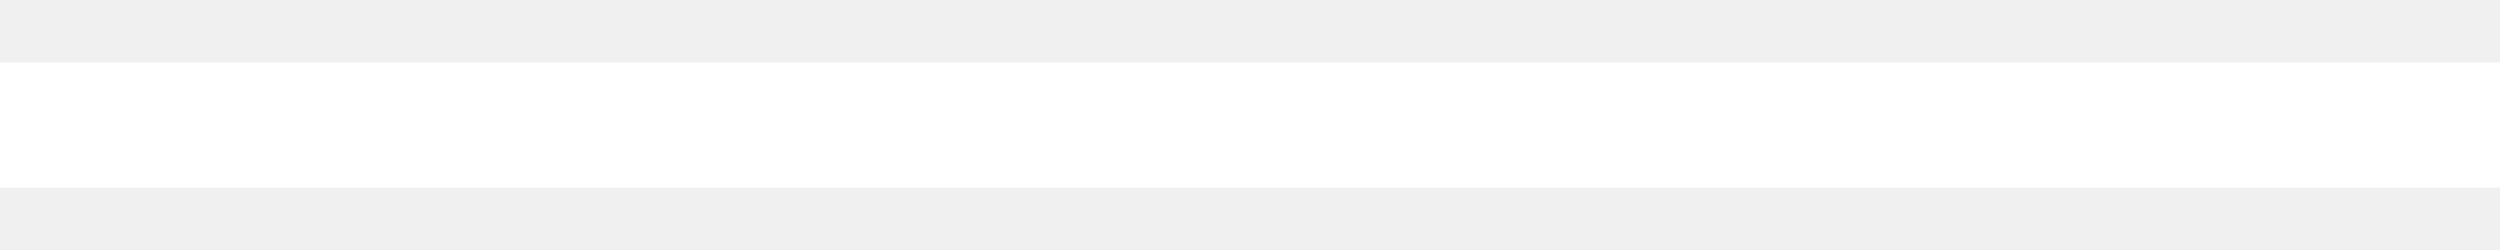
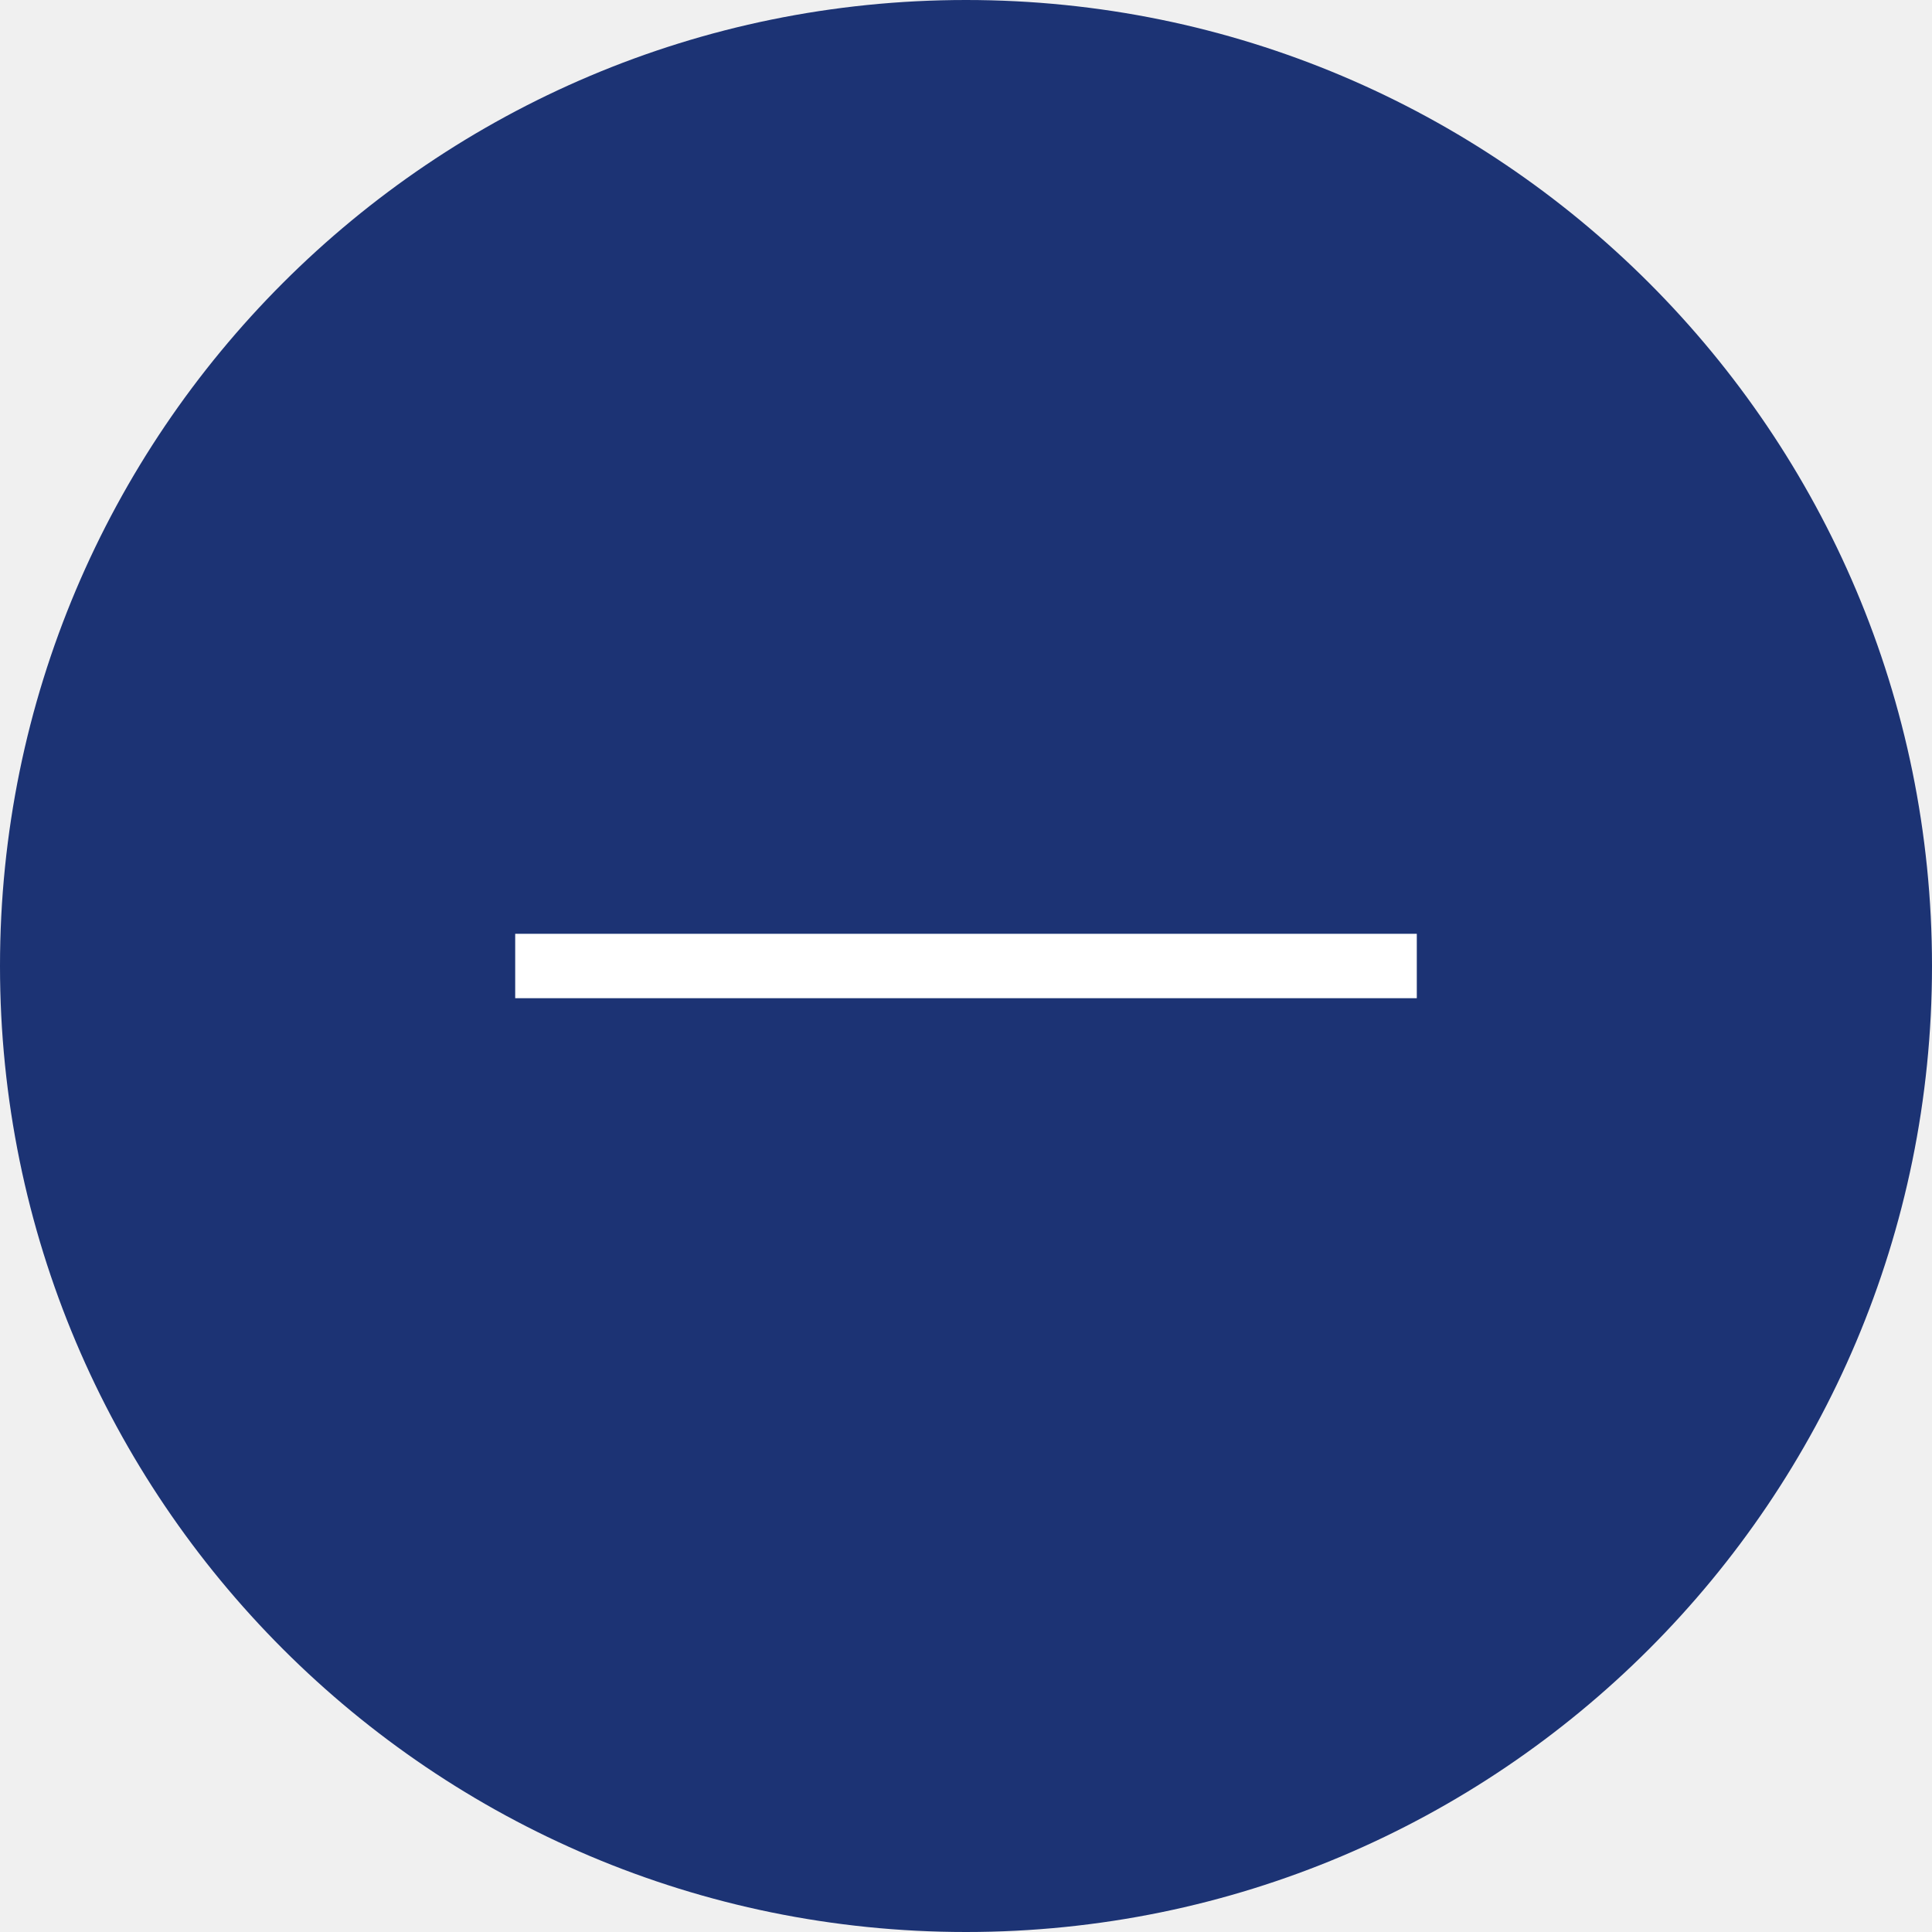
- <svg xmlns="http://www.w3.org/2000/svg" width="20" height="2" viewBox="0 0 20 2" fill="none">
-   <path d="M20 1H10H0" stroke="white" />
+ <svg xmlns="http://www.w3.org/2000/svg" width="30" height="30" viewBox="0 0 30 30" fill="none">
+   <rect width="30" height="30" rx="15" fill="#1C3374" />
+   <path d="M22 15H15H8" stroke="white" />
</svg>
